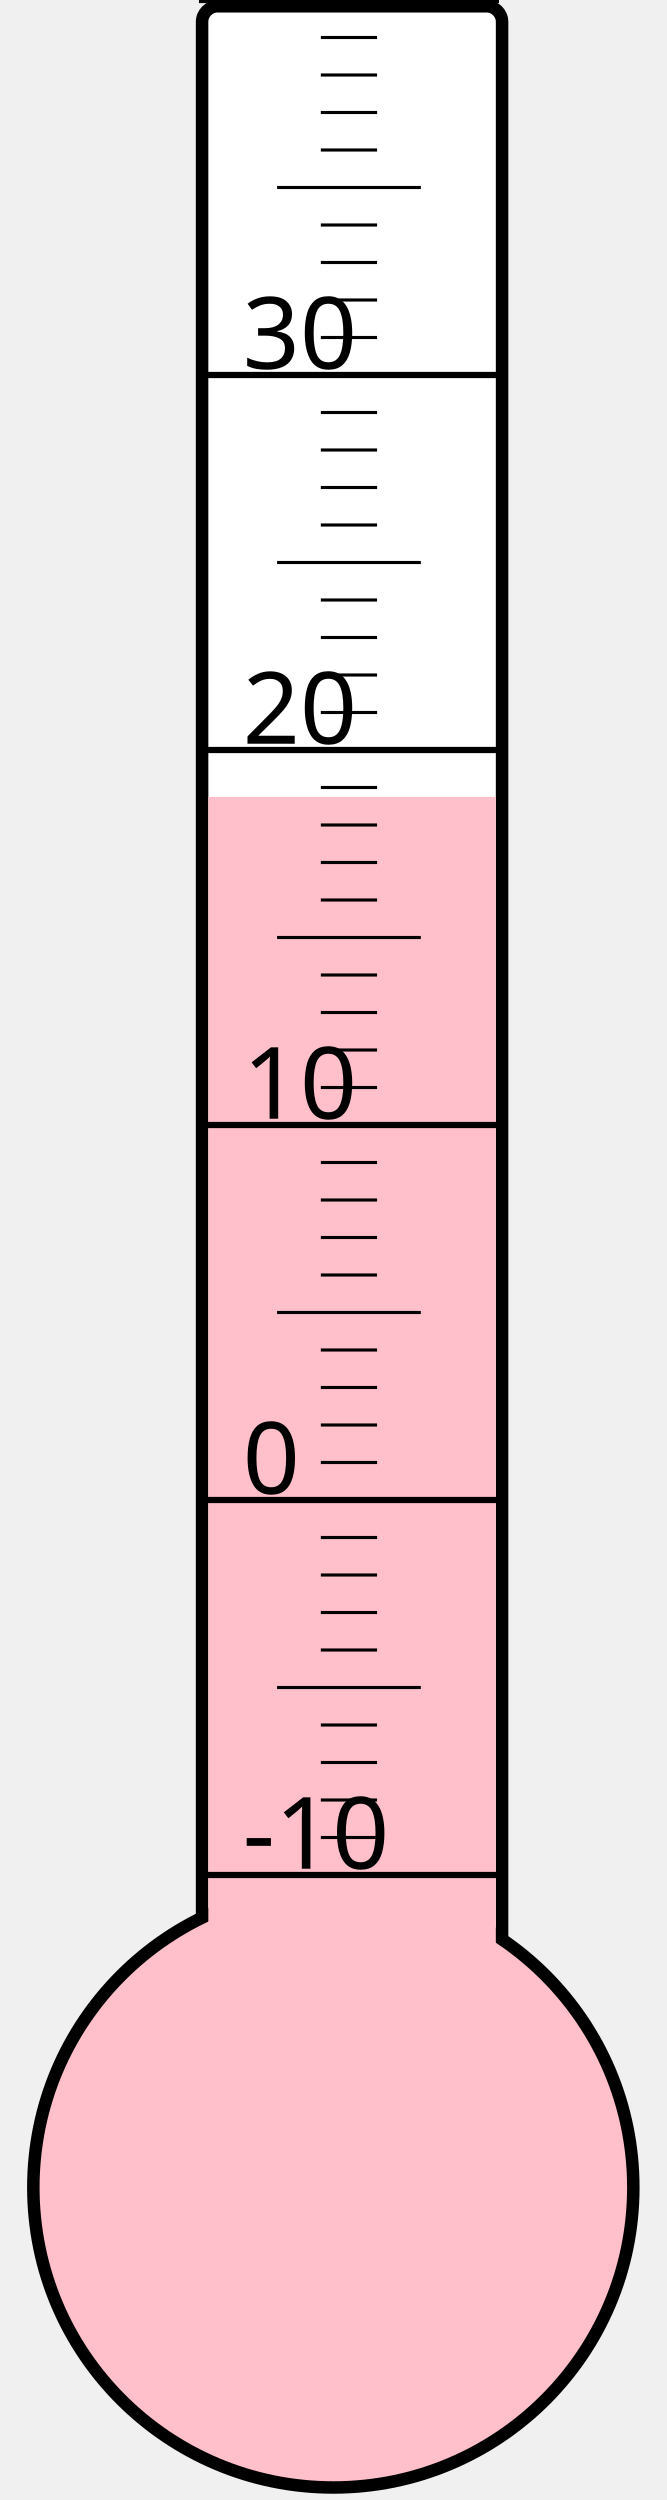
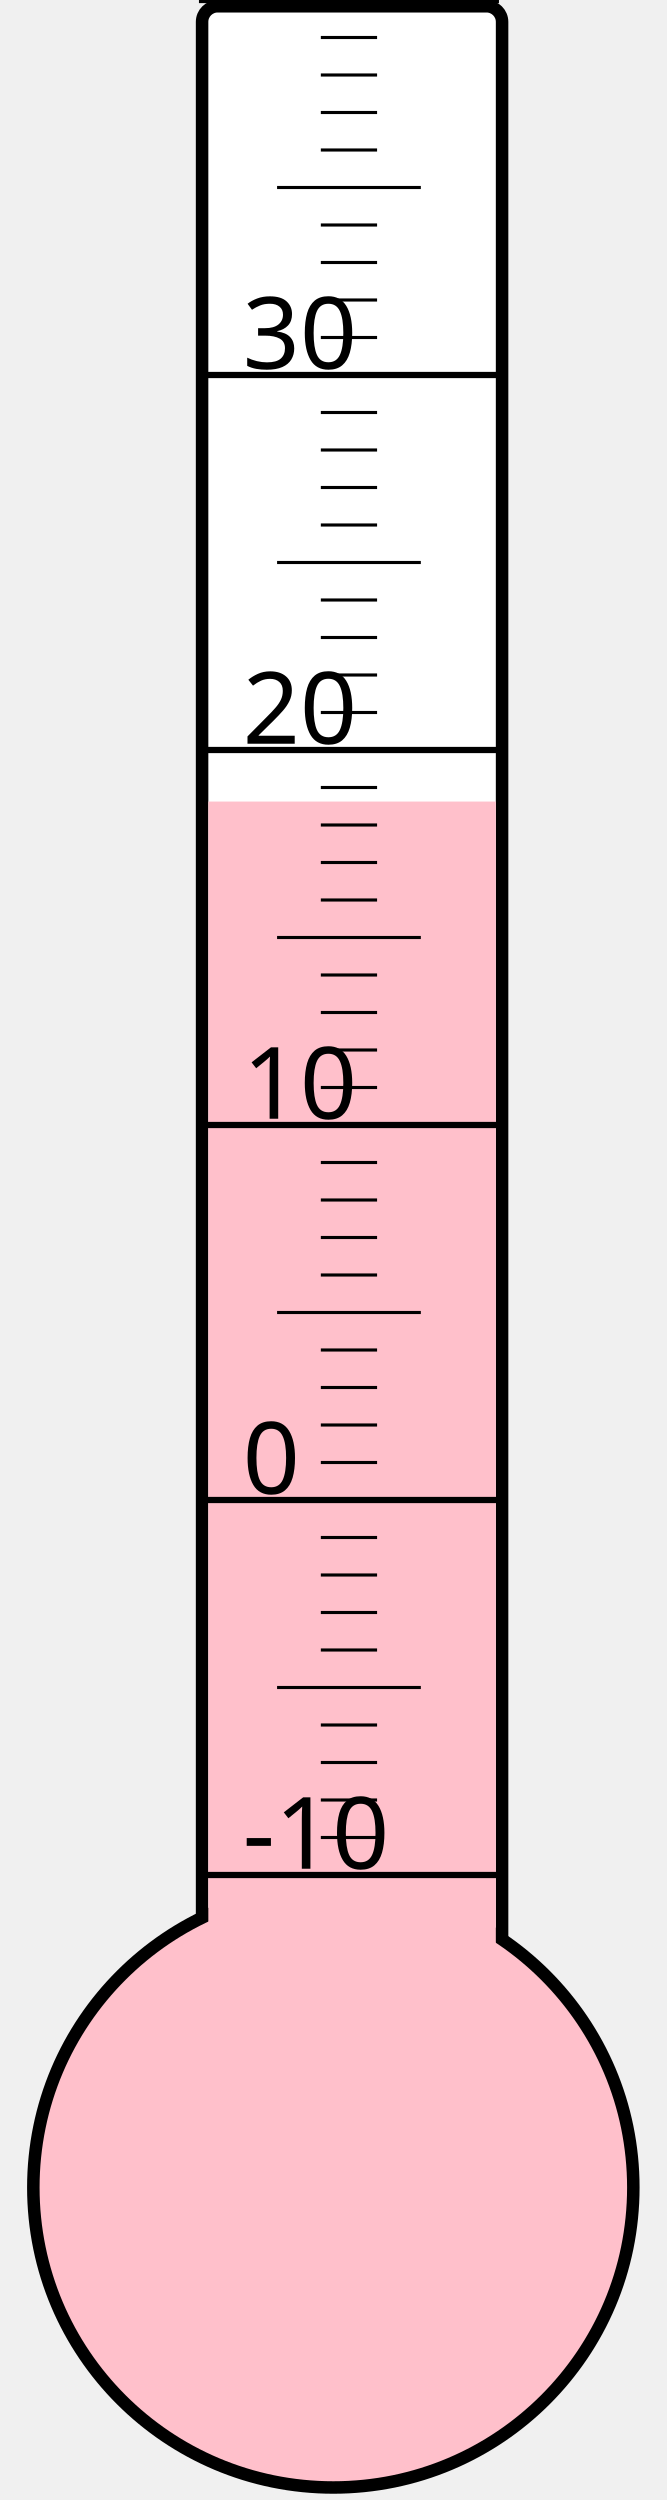
<svg xmlns="http://www.w3.org/2000/svg" width="40px" height="150px" viewBox="0 0 200 800">
  <rect width="200" height="800" x="0" y="0" style="fill: #ffffeb; fill-opacity: 0;" />
  <rect width="96" height="680" x="58" y="2" rx="5" ry="5" style="fill: white; fill-opacity: 1; stroke: black; stroke-width: 4;" />
  <circle cx="100" cy="700" r="96" style="fill: pink; stroke: black; stroke-width: 4;" />
-   <rect width="92" height="445.0" x="60" y="255.0" style="fill: pink; fill-opacity: 1; stroke-width: 0;" />
+   <rect width="92" height="443.5" x="60" y="256.5" style="fill: pink; fill-opacity: 1; stroke-width: 0;" />
  <text x="71" y="598" style="font-family: sans-serif; font-size: 24pt;">-10</text>
  <text x="71" y="478" style="font-family: sans-serif; font-size: 24pt;">0</text>
  <text x="71" y="358" style="font-family: sans-serif; font-size: 24pt;">10</text>
  <text x="71" y="238" style="font-family: sans-serif; font-size: 24pt;">20</text>
  <text x="71" y="118" style="font-family: sans-serif; font-size: 24pt;">30</text>
  <g style="stroke: black;">
    <line x1="57" y1="600" x2="153" y2="600" style="stroke-width: 2;" />
    <line x1="96" y1="588" x2="114" y2="588" style="stroke-width: 1;" />
    <line x1="96" y1="576" x2="114" y2="576" style="stroke-width: 1;" />
    <line x1="96" y1="564" x2="114" y2="564" style="stroke-width: 1;" />
    <line x1="96" y1="552" x2="114" y2="552" style="stroke-width: 1;" />
    <line x1="82" y1="540" x2="128" y2="540" style="stroke-width: 1;" />
    <line x1="96" y1="528" x2="114" y2="528" style="stroke-width: 1;" />
    <line x1="96" y1="516" x2="114" y2="516" style="stroke-width: 1;" />
    <line x1="96" y1="504" x2="114" y2="504" style="stroke-width: 1;" />
    <line x1="96" y1="492" x2="114" y2="492" style="stroke-width: 1;" />
    <line x1="57" y1="480" x2="153" y2="480" style="stroke-width: 2;" />
    <line x1="96" y1="468" x2="114" y2="468" style="stroke-width: 1;" />
    <line x1="96" y1="456" x2="114" y2="456" style="stroke-width: 1;" />
    <line x1="96" y1="444" x2="114" y2="444" style="stroke-width: 1;" />
    <line x1="96" y1="432" x2="114" y2="432" style="stroke-width: 1;" />
    <line x1="82" y1="420" x2="128" y2="420" style="stroke-width: 1;" />
    <line x1="96" y1="408" x2="114" y2="408" style="stroke-width: 1;" />
    <line x1="96" y1="396" x2="114" y2="396" style="stroke-width: 1;" />
    <line x1="96" y1="384" x2="114" y2="384" style="stroke-width: 1;" />
    <line x1="96" y1="372" x2="114" y2="372" style="stroke-width: 1;" />
    <line x1="57" y1="360" x2="153" y2="360" style="stroke-width: 2;" />
    <line x1="96" y1="348" x2="114" y2="348" style="stroke-width: 1;" />
    <line x1="96" y1="336" x2="114" y2="336" style="stroke-width: 1;" />
    <line x1="96" y1="324" x2="114" y2="324" style="stroke-width: 1;" />
    <line x1="96" y1="312" x2="114" y2="312" style="stroke-width: 1;" />
    <line x1="82" y1="300" x2="128" y2="300" style="stroke-width: 1;" />
    <line x1="96" y1="288" x2="114" y2="288" style="stroke-width: 1;" />
    <line x1="96" y1="276" x2="114" y2="276" style="stroke-width: 1;" />
    <line x1="96" y1="264" x2="114" y2="264" style="stroke-width: 1;" />
    <line x1="96" y1="252" x2="114" y2="252" style="stroke-width: 1;" />
    <line x1="57" y1="240" x2="153" y2="240" style="stroke-width: 2;" />
    <line x1="96" y1="228" x2="114" y2="228" style="stroke-width: 1;" />
    <line x1="96" y1="216" x2="114" y2="216" style="stroke-width: 1;" />
    <line x1="96" y1="204" x2="114" y2="204" style="stroke-width: 1;" />
    <line x1="96" y1="192" x2="114" y2="192" style="stroke-width: 1;" />
    <line x1="82" y1="180" x2="128" y2="180" style="stroke-width: 1;" />
    <line x1="96" y1="168" x2="114" y2="168" style="stroke-width: 1;" />
    <line x1="96" y1="156" x2="114" y2="156" style="stroke-width: 1;" />
    <line x1="96" y1="144" x2="114" y2="144" style="stroke-width: 1;" />
    <line x1="96" y1="132" x2="114" y2="132" style="stroke-width: 1;" />
    <line x1="57" y1="120" x2="153" y2="120" style="stroke-width: 2;" />
    <line x1="96" y1="108" x2="114" y2="108" style="stroke-width: 1;" />
    <line x1="96" y1="96" x2="114" y2="96" style="stroke-width: 1;" />
    <line x1="96" y1="84" x2="114" y2="84" style="stroke-width: 1;" />
    <line x1="96" y1="72" x2="114" y2="72" style="stroke-width: 1;" />
    <line x1="82" y1="60" x2="128" y2="60" style="stroke-width: 1;" />
    <line x1="96" y1="48" x2="114" y2="48" style="stroke-width: 1;" />
    <line x1="96" y1="36" x2="114" y2="36" style="stroke-width: 1;" />
    <line x1="96" y1="24" x2="114" y2="24" style="stroke-width: 1;" />
    <line x1="96" y1="12" x2="114" y2="12" style="stroke-width: 1;" />
    <line x1="57" y1="0" x2="153" y2="0" style="stroke-width: 2;" />
  </g>
</svg>
